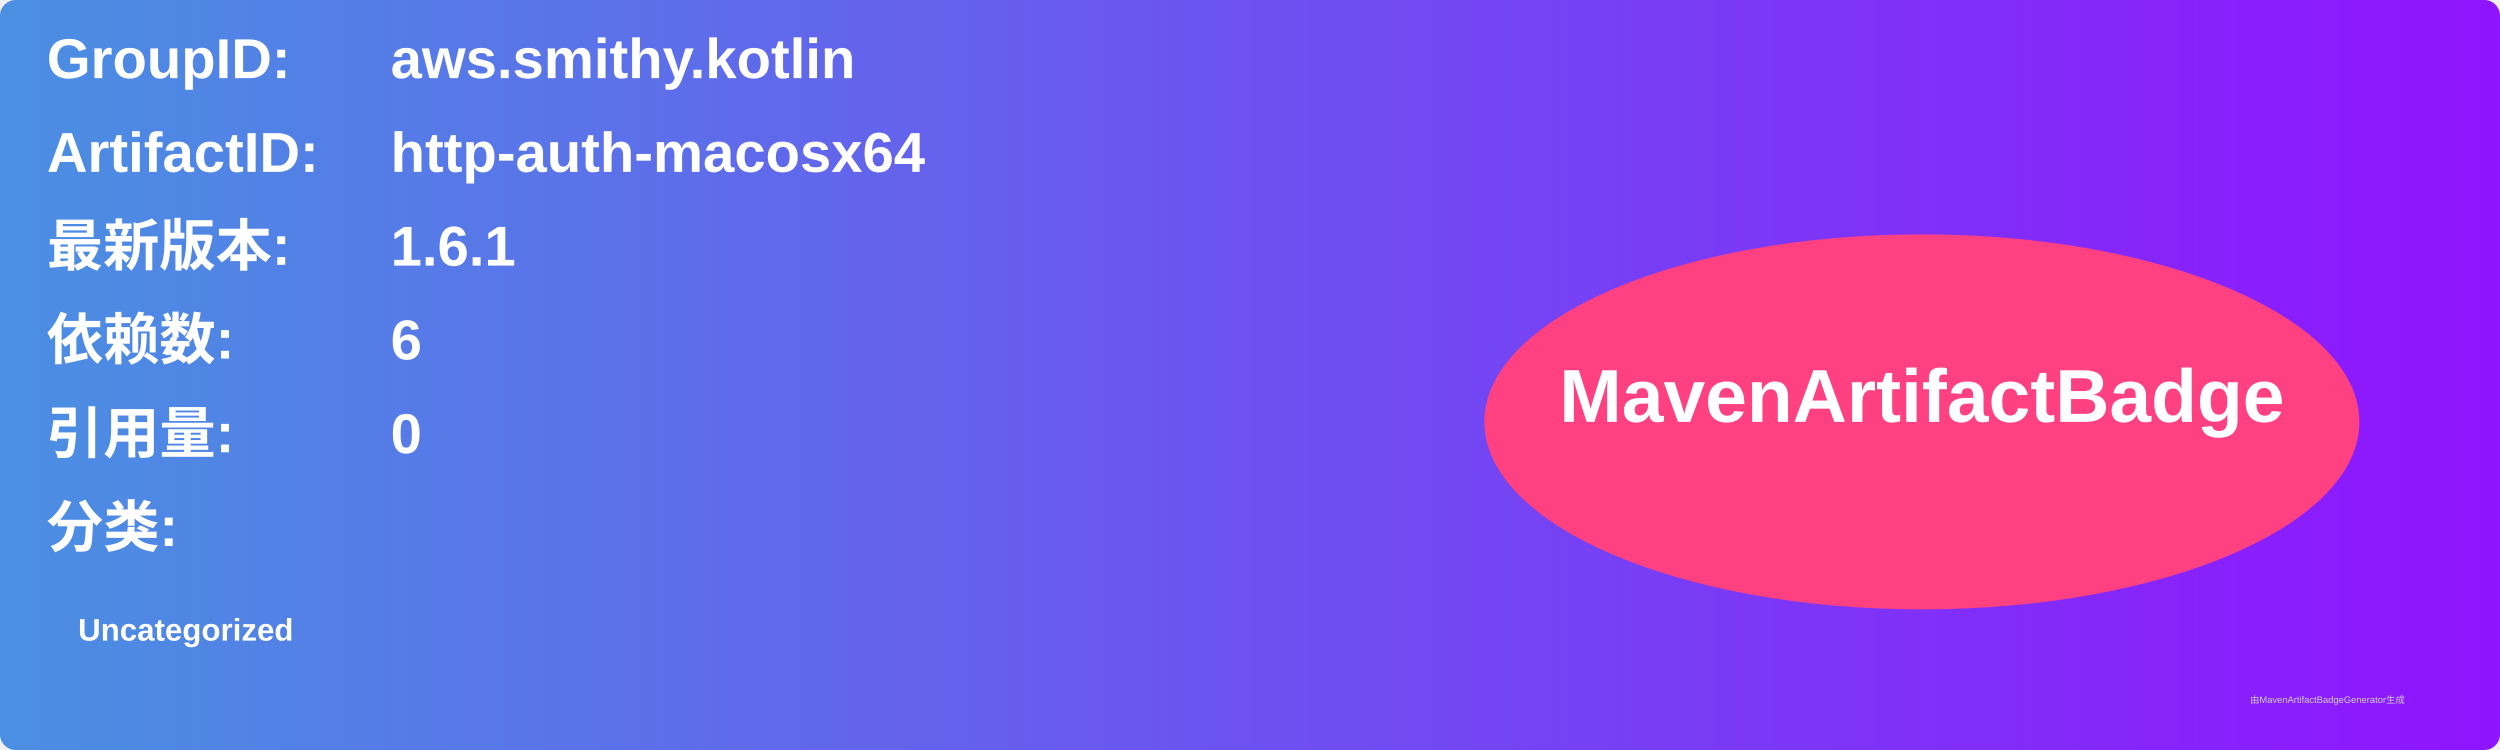
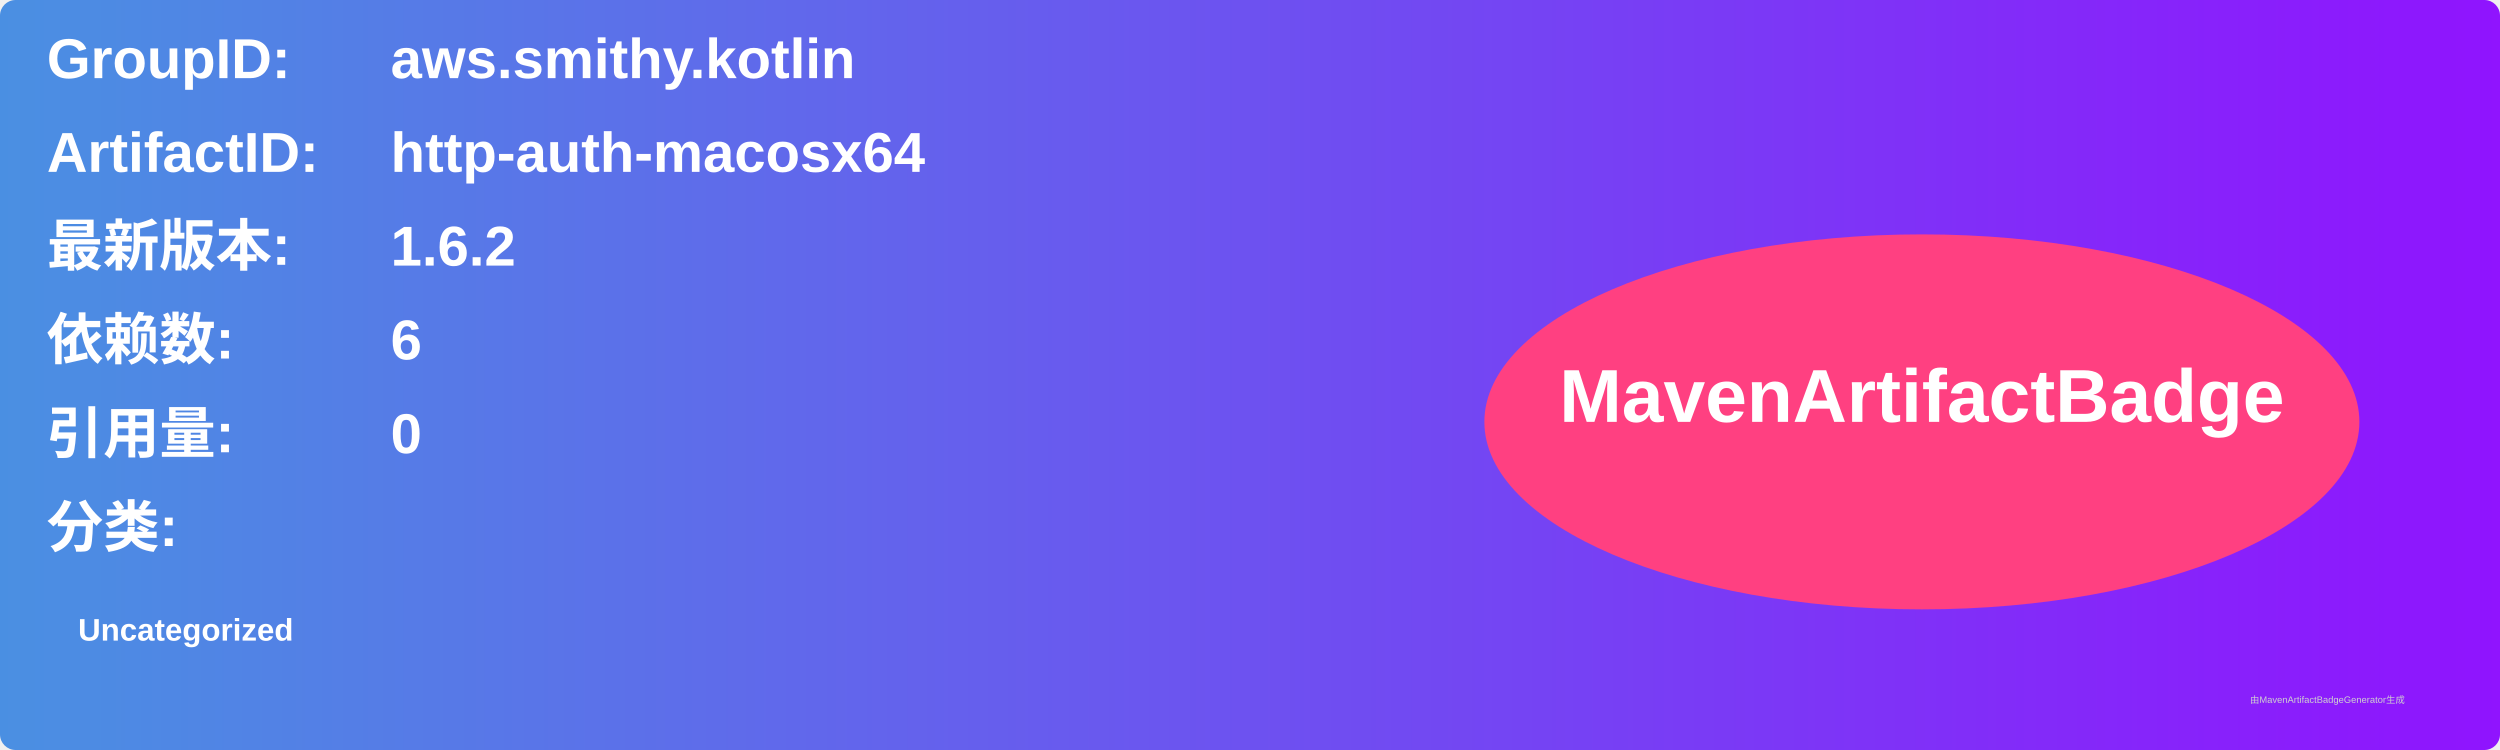
<svg xmlns="http://www.w3.org/2000/svg" width="800" height="240" viewBox="0 0 800 240">
  <linearGradient id="grad" x1="0%" y1="0%" x2="100%" y2="0%">
    <stop offset="0%" stop-color="#4a90e2" />
    <stop offset="100%" stop-color="#9013fe" />
  </linearGradient>
  <rect width="100%" height="100%" rx="5" ry="5" fill="url(#grad)" />
  <g transform="translate(15, 15)">
    <text x="0" y="10" font-family="Arial" font-size="18" fill="white" font-weight="bold" width="260">GroupID:</text>
    <text x="110" y="10" font-family="Arial" font-size="18" fill="white" font-weight="bold" width="460">aws.smithy.kotlin</text>
    <text x="0" y="40" font-family="Arial" font-size="18" fill="white" font-weight="bold" width="260">ArtifactID:</text>
    <text x="110" y="40" font-family="Arial" font-size="18" fill="white" font-weight="bold" width="460">http-auth-macosx64</text>
    <text x="0" y="70" font-family="Arial" font-size="18" fill="white" font-weight="bold">最新版本:</text>
    <text x="110" y="70" font-family="Arial" font-size="18" fill="white" font-weight="bold">
-       <tspan font-weight="bold">1.6.1</tspan>
+       <tspan font-weight="bold">1.6.2</tspan>
    </text>
    <text x="0" y="100" font-family="Arial" font-size="18" fill="white" font-weight="bold">依赖数: </text>
    <text x="110" y="100" font-family="Arial" font-size="18" fill="white">
      <tspan font-weight="bold">6</tspan>
    </text>
    <text x="0" y="130" font-family="Arial" font-size="18" fill="white" font-weight="bold">引用量: </text>
    <text x="110" y="130" font-family="Arial" font-size="18" fill="white">
      <tspan font-weight="bold">0</tspan>
    </text>
    <text x="0" y="160" font-family="Arial" font-size="18" fill="white" font-weight="bold">分类:</text>
    <text x="10" y="190" font-family="Arial" font-size="10" fill="white">
      <tspan font-weight="bold">Uncategorized</tspan>
    </text>
    <ellipse cx="600" cy="120" rx="140" ry="60" fill="#ff4081" />
    <text x="600" y="120" text-anchor="middle" font-family="Arial" font-size="24" fill="white" font-weight="bold">MavenArtifactBadge</text>
  </g>
  <text x="720" y="225" font-family="Arial" font-size="3" fill="#d0d0d0">由MavenArtifactBadgeGenerator生成</text>
</svg>
